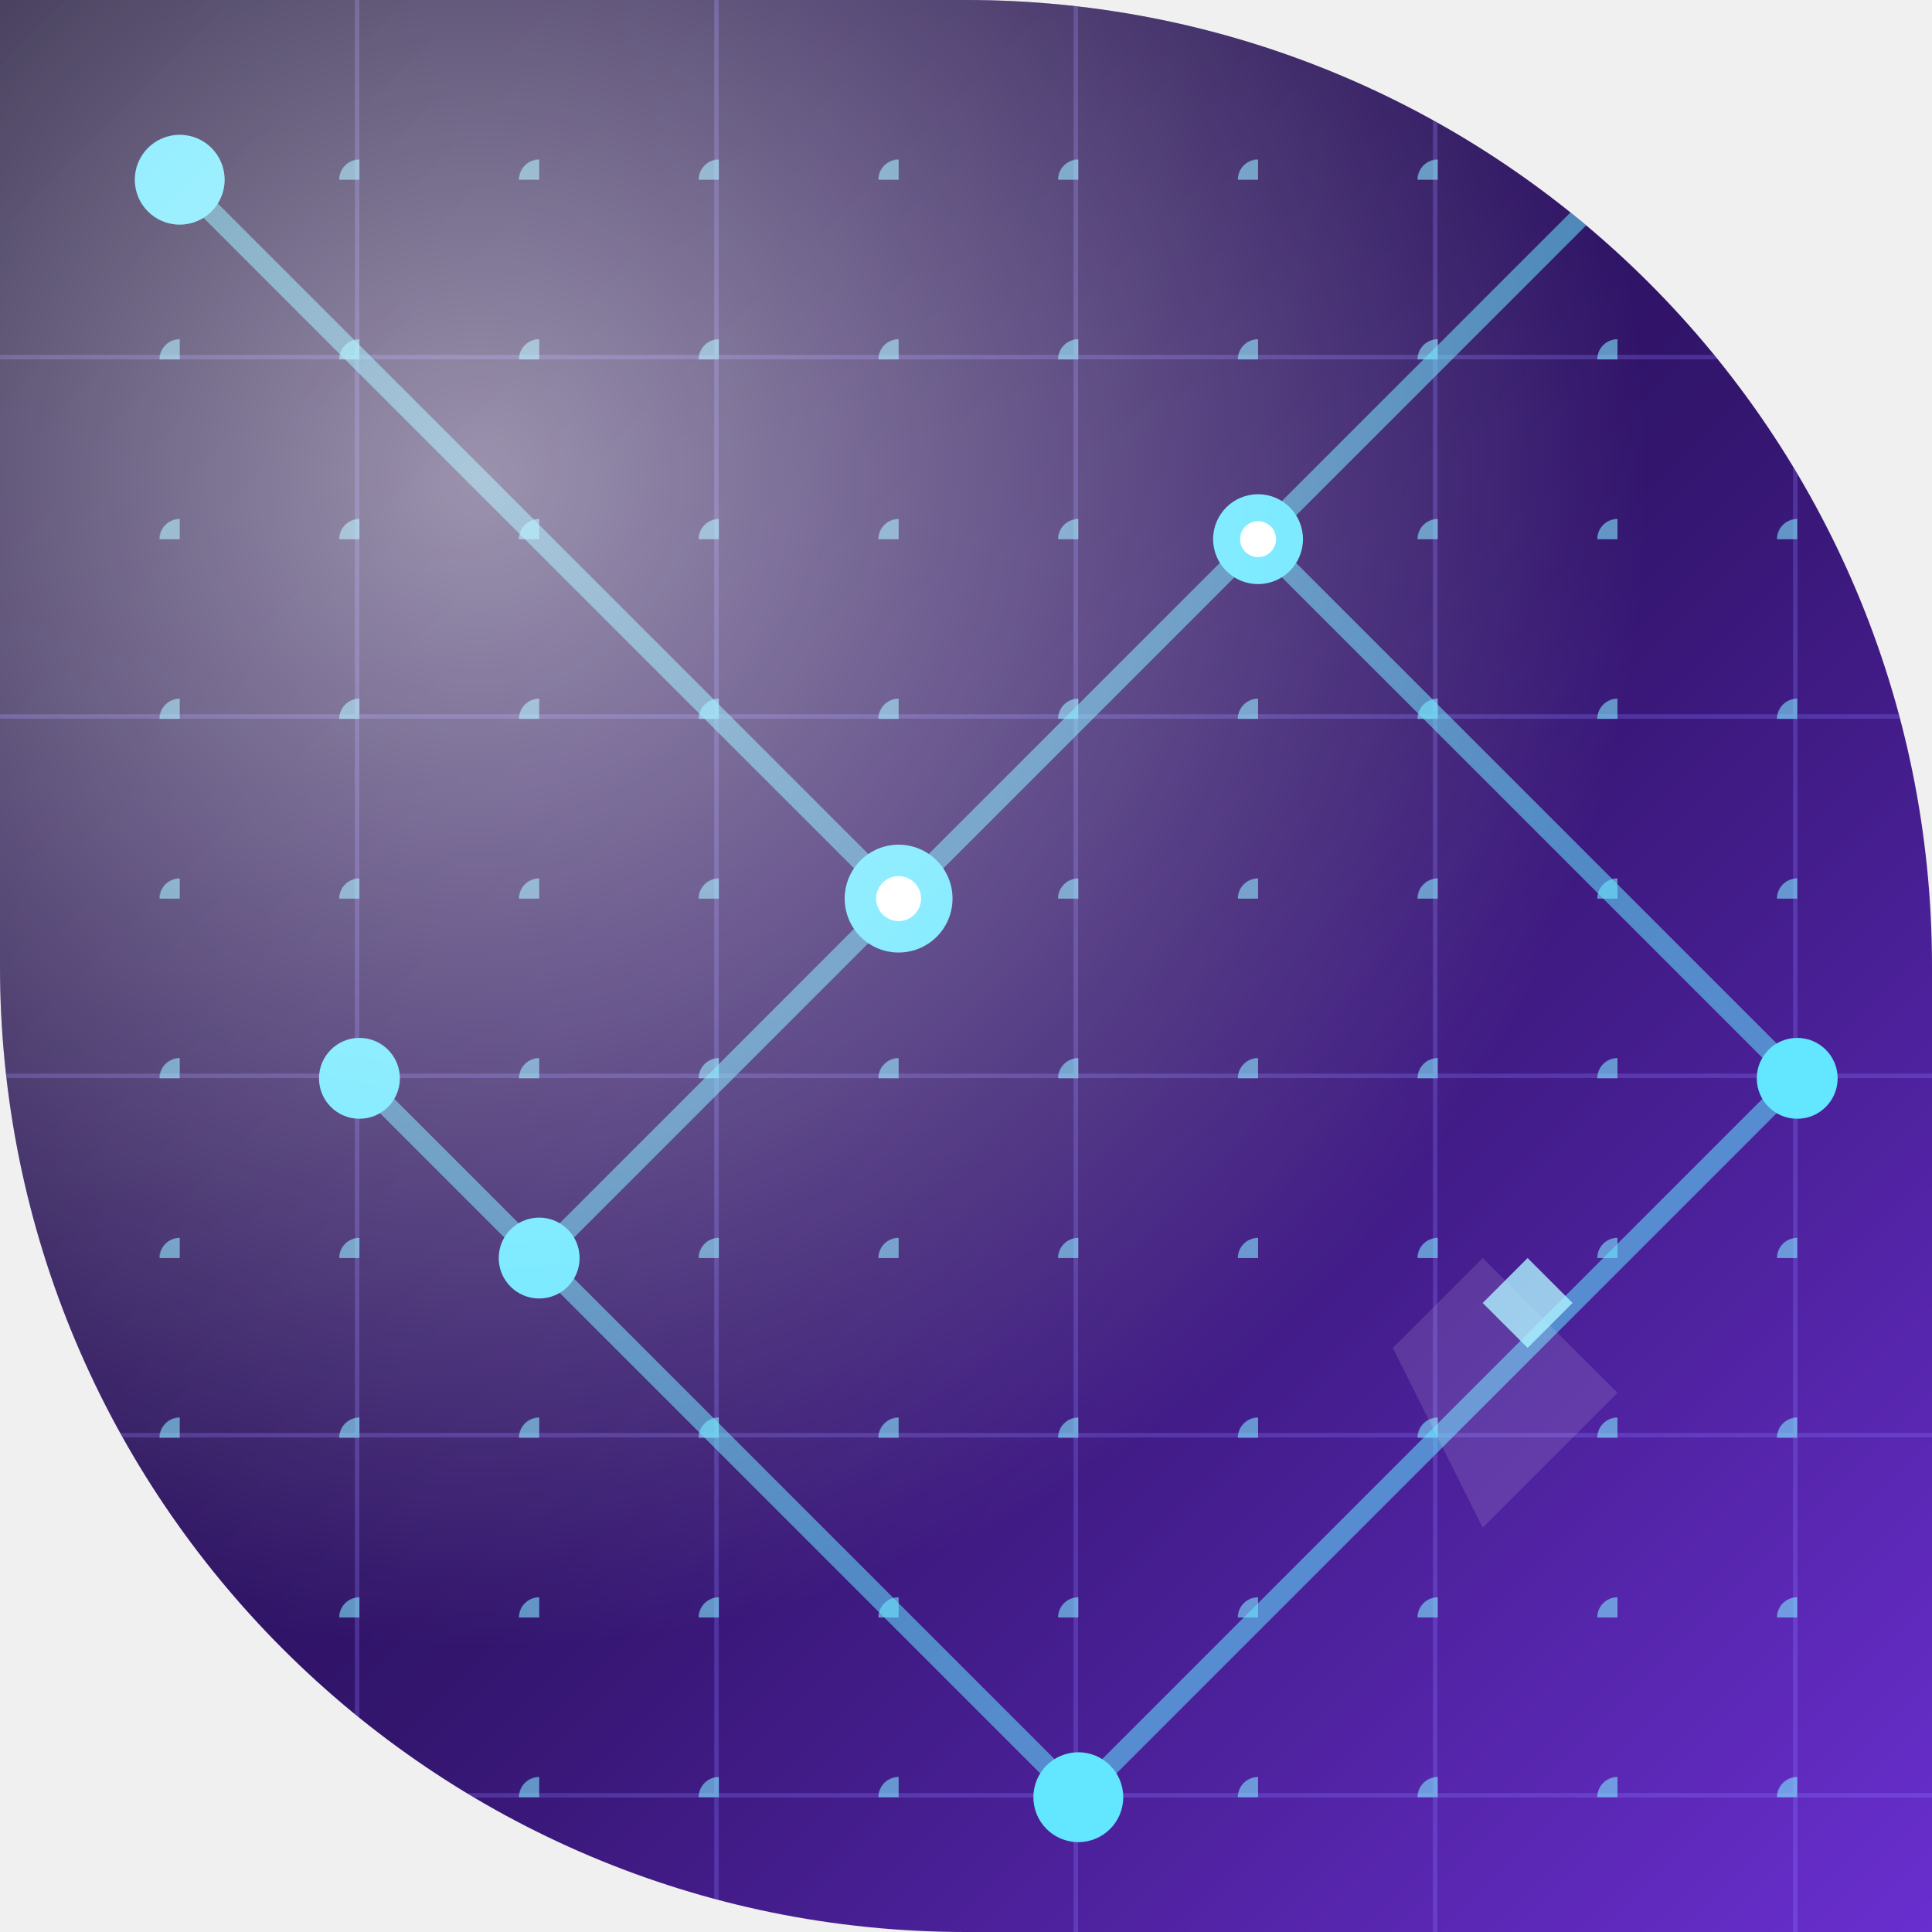
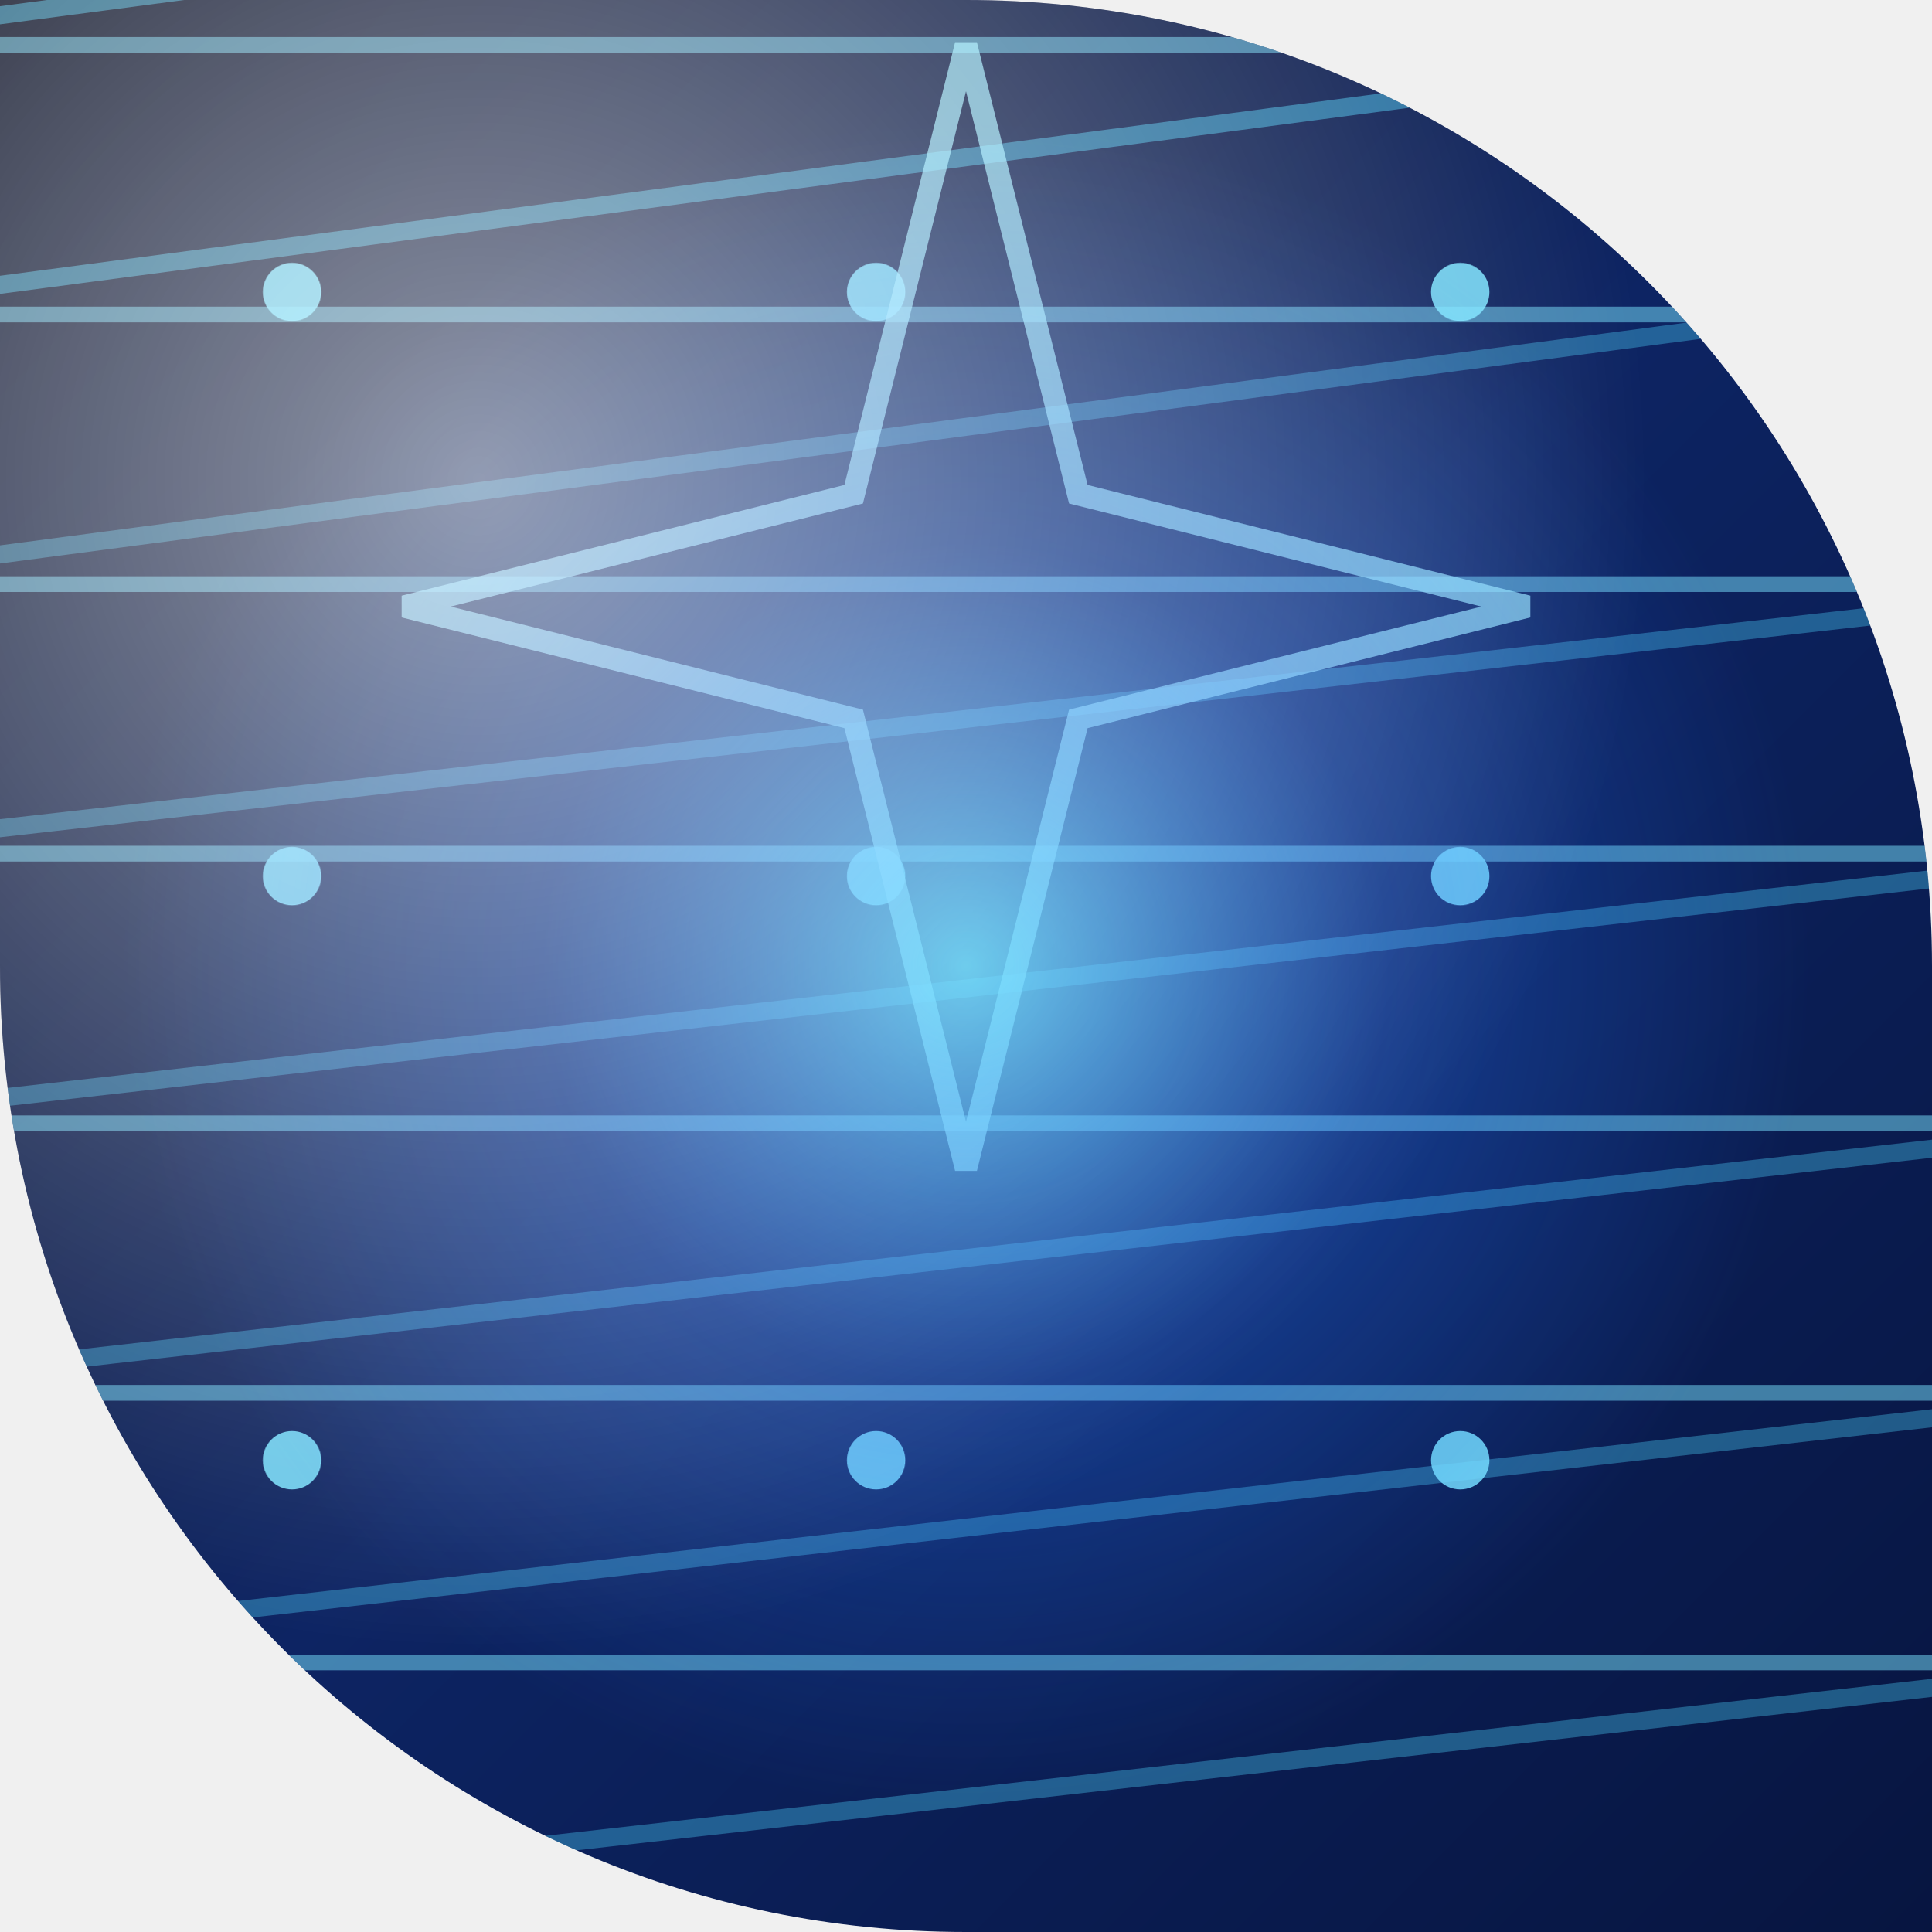
<svg xmlns="http://www.w3.org/2000/svg" width="86" height="86" viewBox="0 0 86 86">
  <defs>
-     <clipPath id="shapeClip">
-       <path d="M 0 0 L 86.0 0 L 86.0 86.0 L 0 86.0 Z M 43 0 A 43.0 43.0 0 0 1 86.0 43.0 L 86 0 Z M 43 86 A 43.0 43.0 0 0 1 0.0 43.0 L 0 86 Z" fill-rule="evenodd" />
+     <clipPath id="clip-shape7">
+       <path d="M 0 0 L 86.0 0 L 86.0 86.0 L 0 86.0 Z M 43 0 A 43.0 43.0 0 0 1 86.0 43.0 L 86 0 Z M 43 86 A 43.0 43.0 0 0 1 0.0 43.0 L 0 86 Z" clip-rule="evenodd" />
    </clipPath>
-     <linearGradient id="base" x1="0" y1="0" x2="1" y2="1">
-       <stop offset="0" stop-color="#12082e" />
-       <stop offset="0.55" stop-color="#33156e" />
-       <stop offset="1" stop-color="#6a2fd0" />
+     <linearGradient id="base7" x1="0" y1="0" x2="1" y2="1">
+       <stop offset="0" stop-color="#050A1F" />
+       <stop offset="0.5" stop-color="#0D2463" />
+       <stop offset="1" stop-color="#071540" />
    </linearGradient>
-     <pattern id="gridLines" width="16" height="16" patternUnits="userSpaceOnUse">
-       <path d="M0 16 H16 M16 0 V16" stroke="#8b7bff" stroke-width="0.4" opacity="0.28" />
-     </pattern>
-     <pattern id="gridDots" width="8" height="8" patternUnits="userSpaceOnUse">
-       <circle cx="8" cy="8" r="0.9" fill="#7fe8ff" opacity="0.6" />
-     </pattern>
-     <radialGradient id="highlight" cx="0.25" cy="0.25" r="0.6">
+     <radialGradient id="core7" cx="0.5" cy="0.5" r="0.5">
+       <stop offset="0" stop-color="#4DD8FF" stop-opacity="0.85" />
+       <stop offset="0.5" stop-color="#2979FF" stop-opacity="0.3" />
+       <stop offset="1" stop-color="#2979FF" stop-opacity="0" />
+     </radialGradient>
+     <radialGradient id="hl7" cx="0.25" cy="0.25" r="0.6">
      <stop offset="0" stop-color="#FFFFFF" stop-opacity="0.55" />
      <stop offset="1" stop-color="#FFFFFF" stop-opacity="0" />
    </radialGradient>
+     <pattern id="node7" width="26" height="26" patternUnits="userSpaceOnUse">
+       <circle cx="13" cy="13" r="1.3" fill="#7AE4FF" opacity="0.85" />
+     </pattern>
  </defs>
-   <path d="M 0 0 L 86.0 0 L 86.0 86.0 L 0 86.0 Z M 43 0 A 43.0 43.0 0 0 1 86.0 43.0 L 86 0 Z M 43 86 A 43.0 43.0 0 0 1 0.0 43.0 L 0 86 Z" fill="url(#base)" fill-rule="evenodd" />
-   <g clip-path="url(#shapeClip)">
-     <rect width="86" height="86" fill="url(#gridLines)" />
-     <rect width="86" height="86" fill="url(#gridDots)" />
-     <g stroke="#63e6ff" stroke-width="0.9" fill="none" opacity="0.55">
-       <line x1="8" y1="8" x2="40" y2="40" />
-       <line x1="40" y1="40" x2="72" y2="8" />
-       <line x1="24" y1="56" x2="56" y2="24" />
-       <line x1="56" y1="24" x2="80" y2="48" />
-       <line x1="16" y1="48" x2="48" y2="80" />
-       <line x1="48" y1="80" x2="80" y2="48" />
+   <path d="M 0 0 L 86.0 0 L 86.0 86.0 L 0 86.0 Z M 43 0 A 43.0 43.0 0 0 1 86.0 43.0 L 86 0 Z M 43 86 A 43.0 43.0 0 0 1 0.0 43.0 L 0 86 Z" fill="url(#base7)" fill-rule="evenodd" />
+   <g clip-path="url(#clip-shape7)">
+     <g fill="none" stroke="#4DD8FF">
+       <g stroke-opacity="0.35" stroke-width="0.8">
+         <path d="M -10 26 L 96 12" />
+         <path d="M -10 38 L 96 26" />
+         <path d="M -10 50 L 96 38" />
+         <path d="M -10 62 L 96 50" />
+         <path d="M -10 74 L 96 62" />
+         <path d="M -10 86 L 96 74" />
+       </g>
+       <g stroke-opacity="0.45" stroke-width="0.8">
+         <path d="M -10 14 L 96 0" />
+         <path d="M -10 2 L 96 -12" />
+       </g>
    </g>
-     <g fill="#63e6ff">
-       <circle cx="8" cy="8" r="2" />
-       <circle cx="40" cy="40" r="2.4" />
-       <circle cx="72" cy="8" r="2" />
-       <circle cx="24" cy="56" r="1.8" />
-       <circle cx="56" cy="24" r="2" />
-       <circle cx="16" cy="48" r="1.8" />
-       <circle cx="48" cy="80" r="2" />
-       <circle cx="80" cy="48" r="1.8" />
+     <g fill="none" stroke="#7AE4FF" stroke-opacity="0.5" stroke-width="0.7">
+       <path d="M -8 74 L 94 74" />
+       <path d="M -8 62 L 94 62" />
+       <path d="M -8 50 L 94 50" />
+       <path d="M -8 38 L 94 38" />
+       <path d="M -8 26 L 94 26" />
+       <path d="M -8 14 L 94 14" />
+       <path d="M -8 2 L 94 2" />
+       <path d="M -8 -10 L 94 -10" />
    </g>
-     <g fill="#ffffff">
-       <circle cx="40" cy="40" r="1" />
-       <circle cx="56" cy="24" r="0.8" />
-     </g>
-     <path d="M 62 60 L 66 56 L 72 62 L 66 68 Z" fill="#ffffff" opacity="0.12" />
-     <path d="M 66 58 L 68 56 L 70 58 L 68 60 Z" fill="#aef4ff" opacity="0.8" />
-     <rect width="86" height="86" fill="url(#highlight)" />
+     <rect x="0" y="0" width="86" height="86" fill="url(#node7)" />
+     <path d="M 43 2 L 48 22 L 68 27 L 48 32 L 43 52 L 38 32 L 18 27 L 38 22 Z" fill="none" stroke="#9FEFFF" stroke-opacity="0.7" stroke-width="1" />
+     <circle cx="43" cy="43" r="38" fill="url(#core7)" />
+     <rect x="0" y="0" width="86" height="86" fill="url(#hl7)" />
  </g>
</svg>
